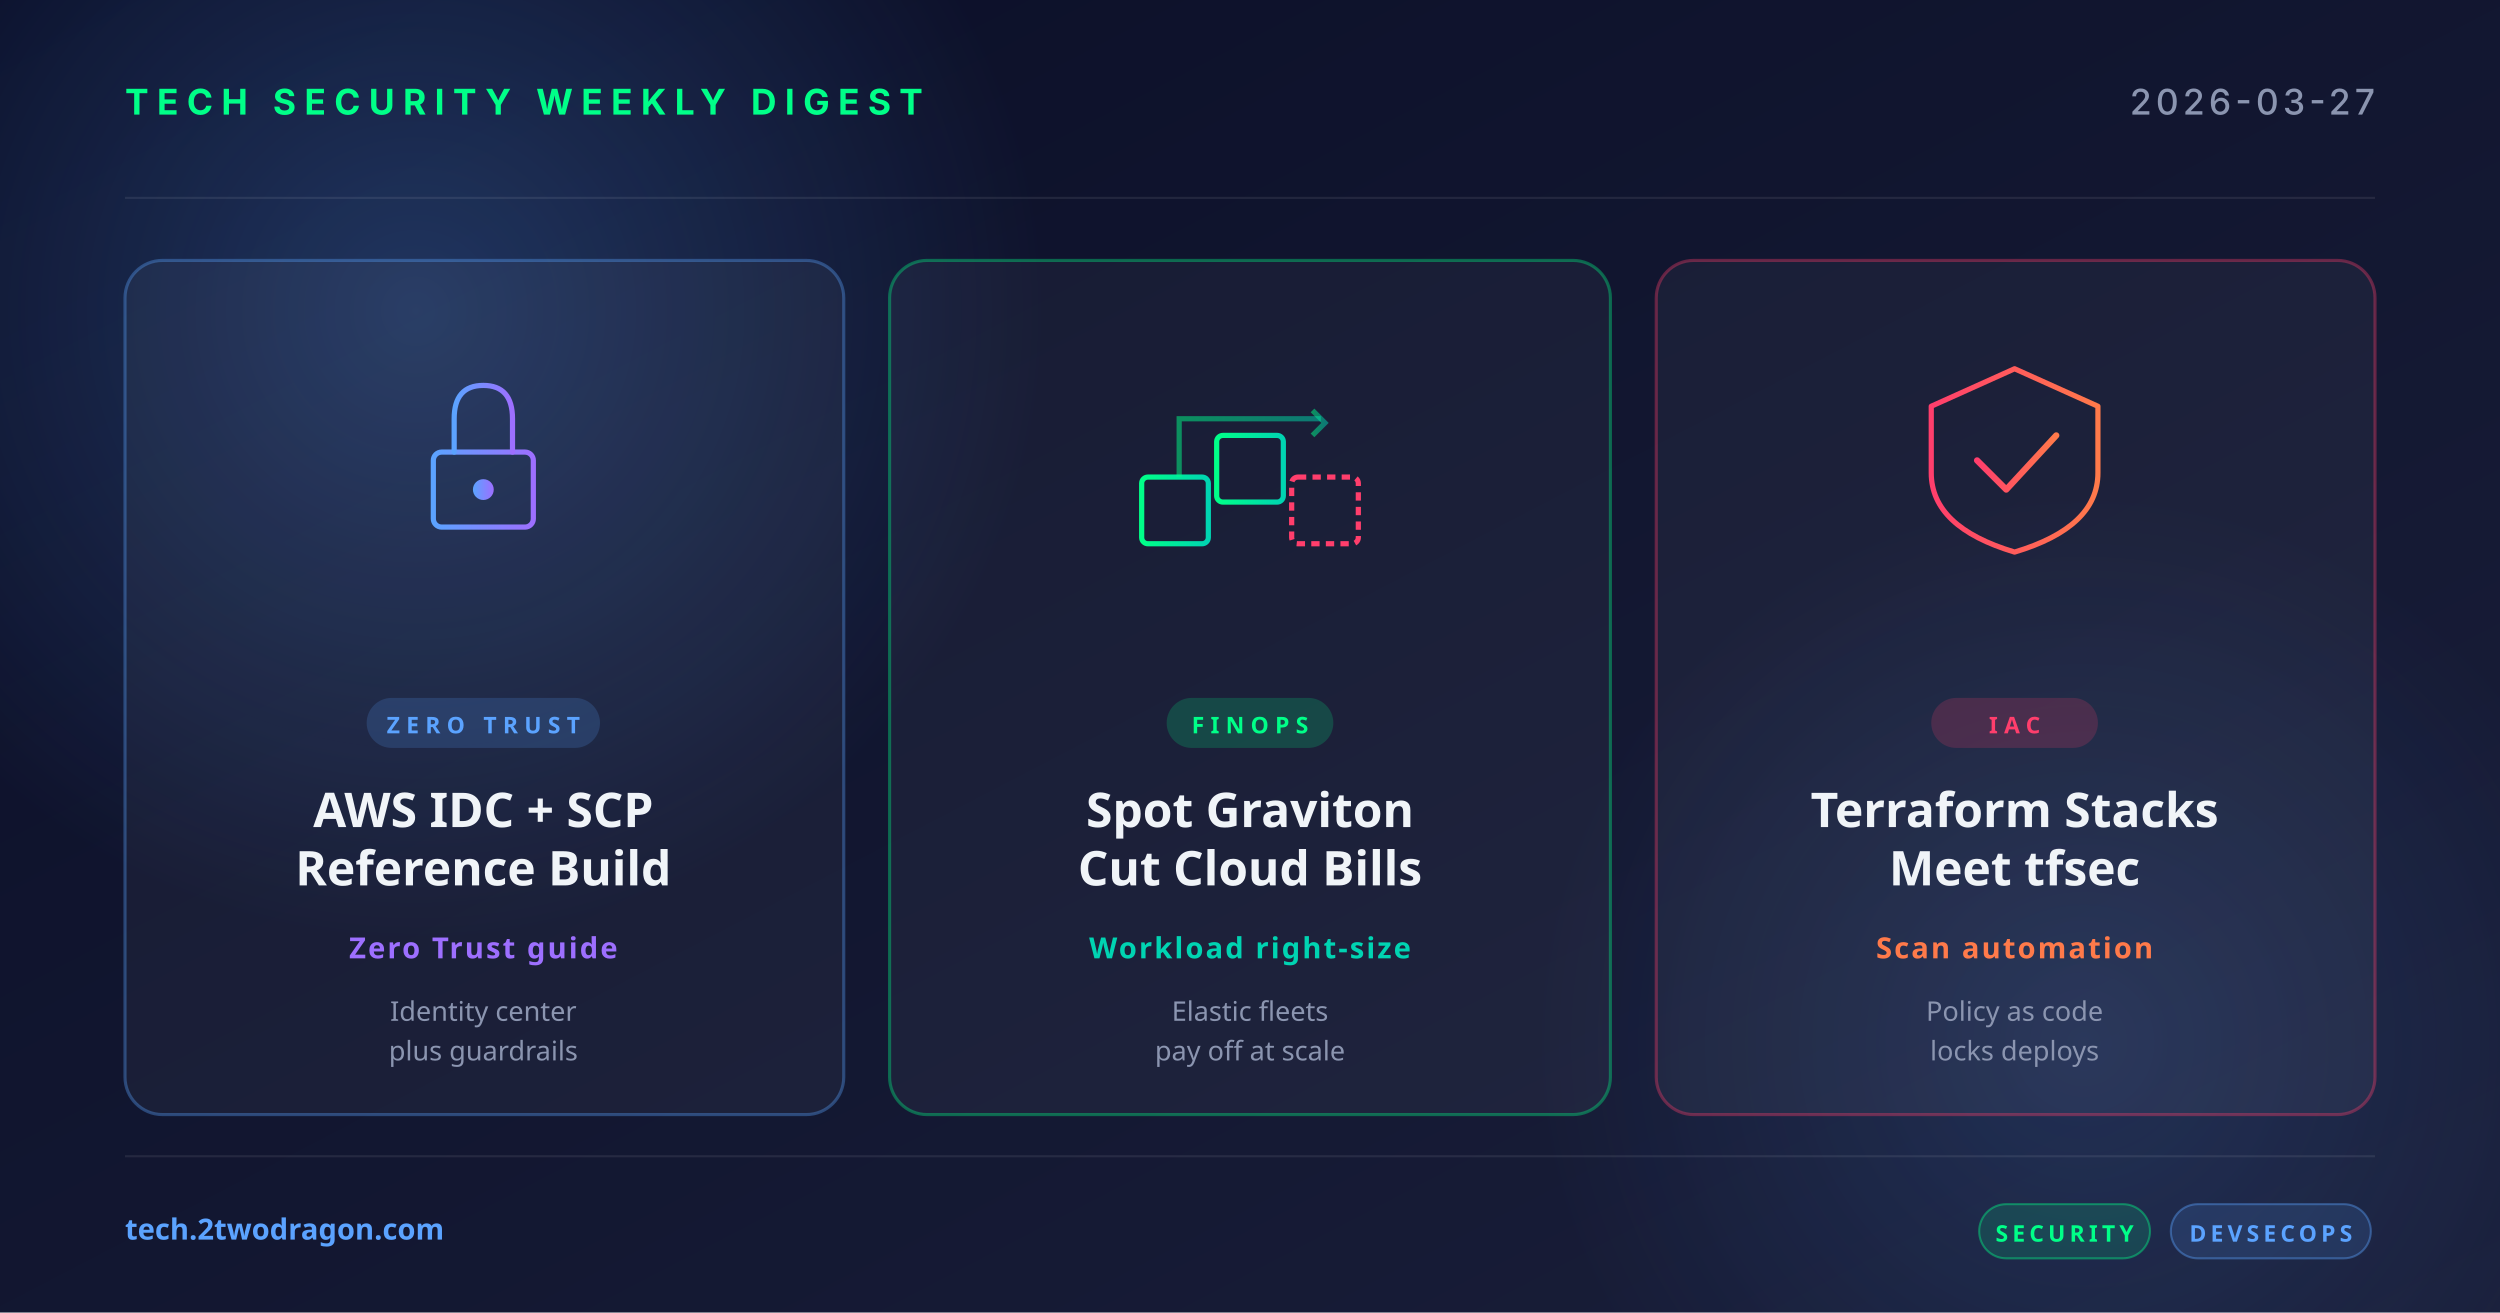
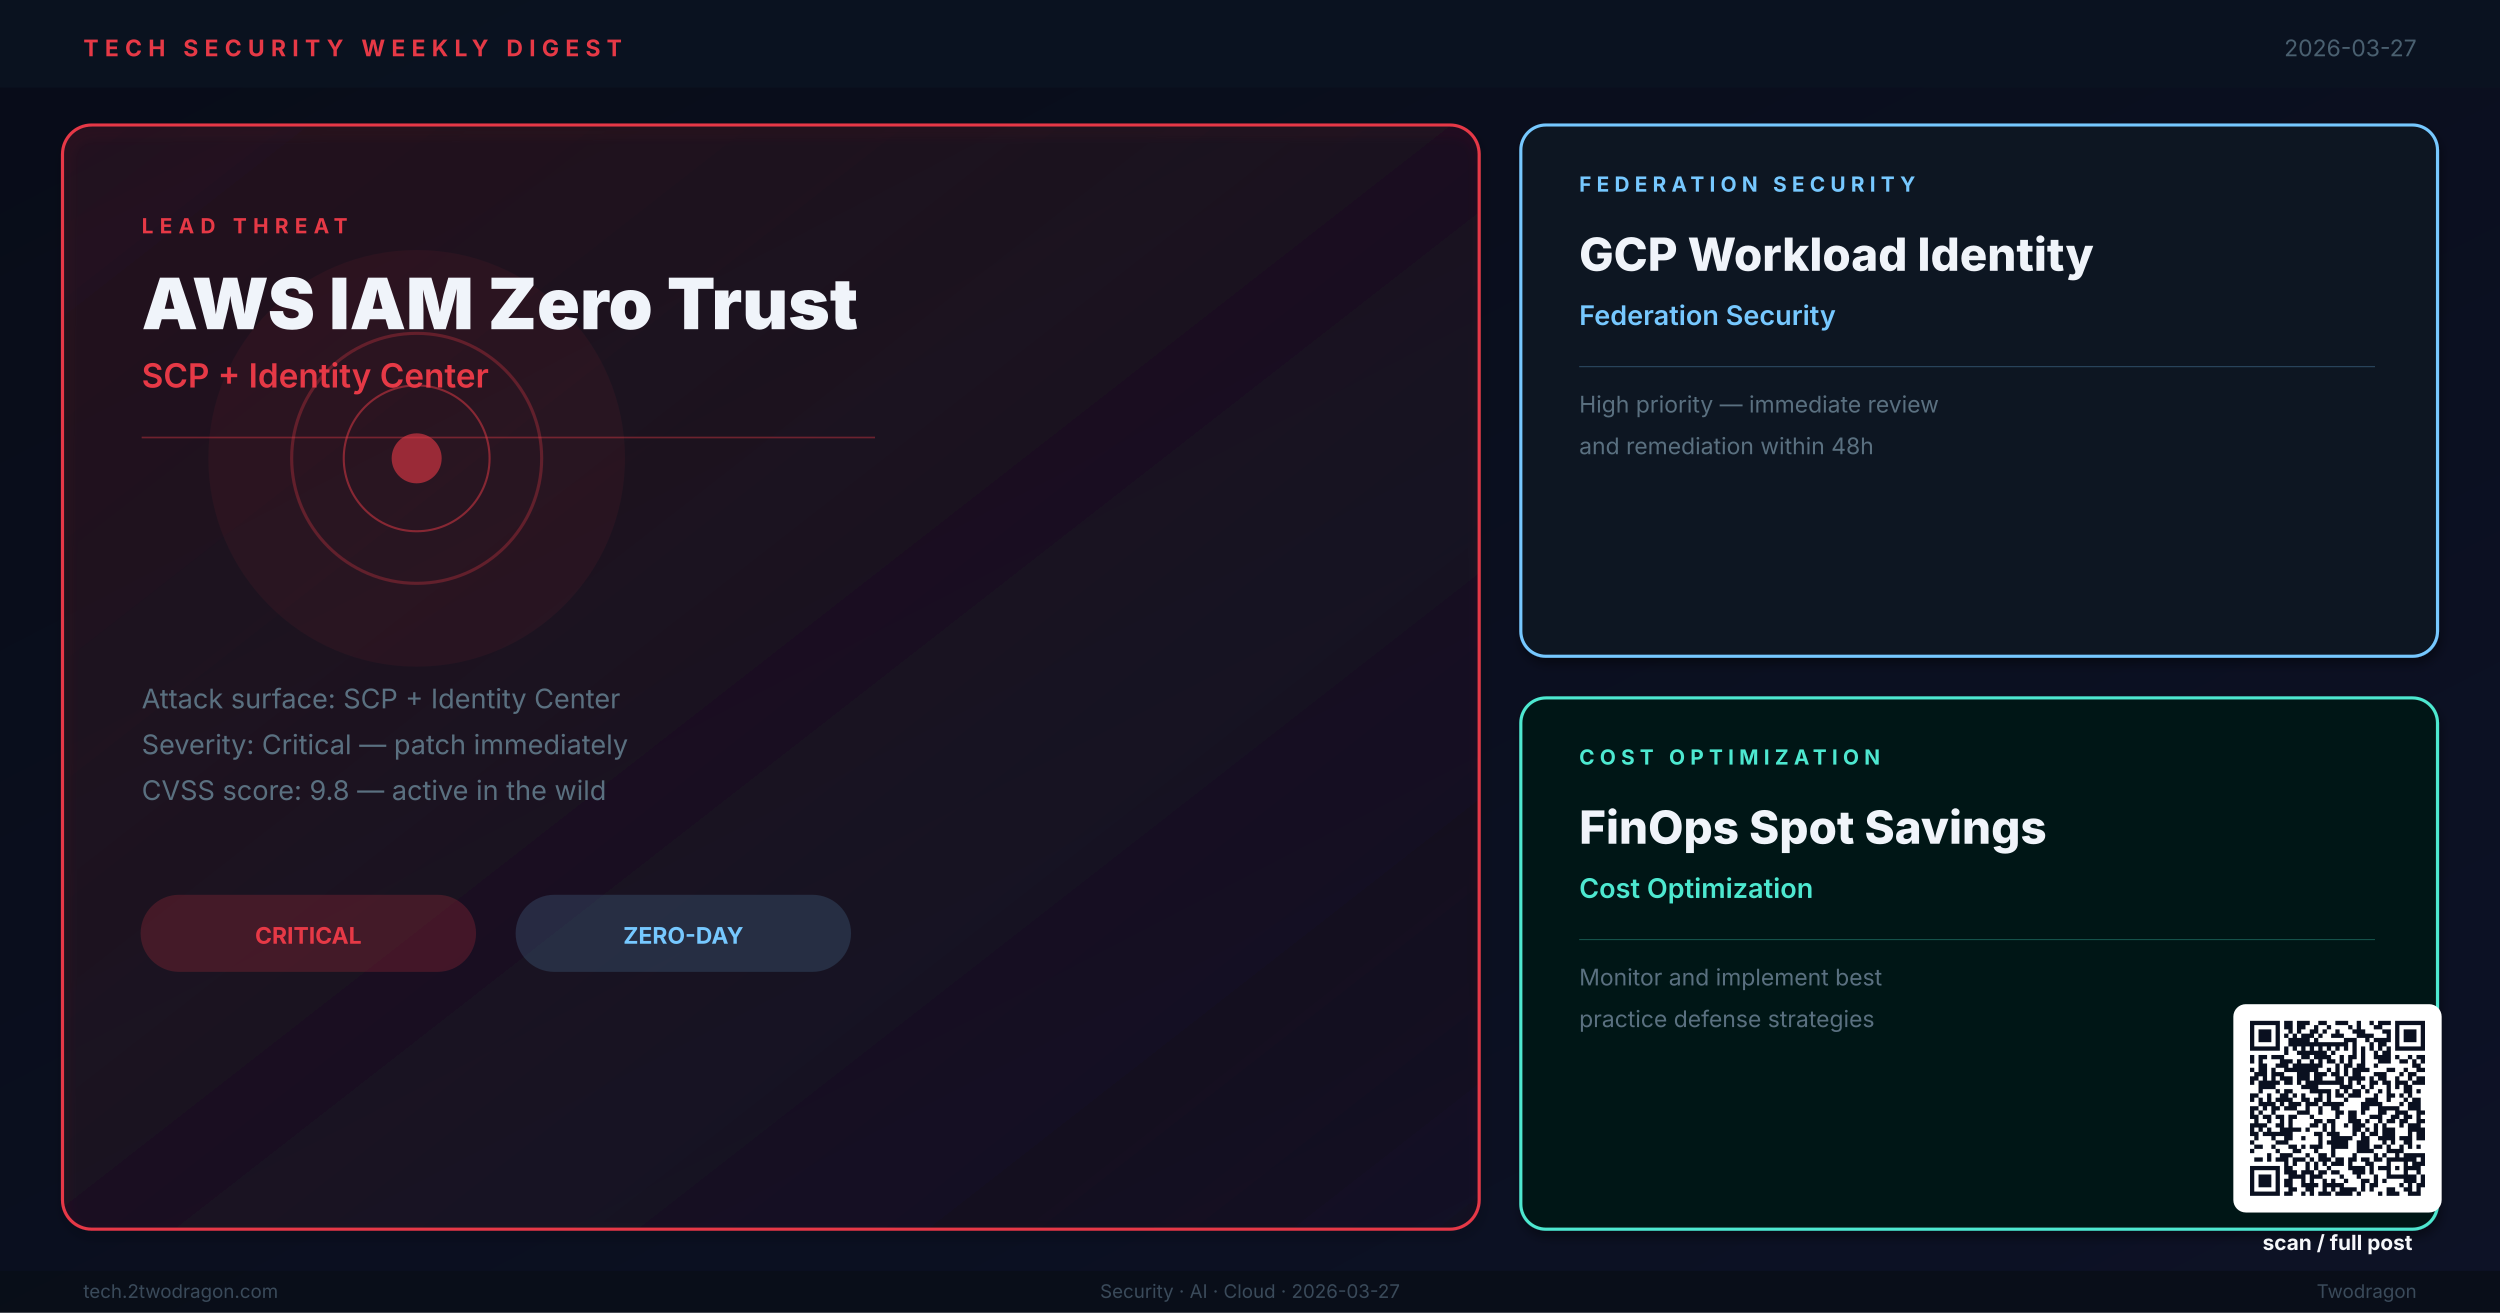
- <svg xmlns="http://www.w3.org/2000/svg" width="1200" height="630" viewBox="0 0 1200 630">
+ <svg xmlns="http://www.w3.org/2000/svg" viewBox="0 0 1200 630" width="1200" height="630" role="img" aria-label="Weekly digest cover: AWS IAM Zero Trust, GCP Workload Identity, FinOps Spot Savings">
  <defs>
-     <linearGradient id="bg" x1="0" y1="0" x2="1" y2="1">
-       <stop offset="0" stop-color="#0a0e27" />
-       <stop offset="1" stop-color="#1a1f3a" />
+     <linearGradient id="bg" x1="0%" y1="0%" x2="100%" y2="100%">
+       <stop offset="0%" stop-color="#080C18" />
+       <stop offset="100%" stop-color="#0D1226" />
    </linearGradient>
-     <linearGradient id="accentRed" x1="0" y1="0" x2="1" y2="0">
-       <stop offset="0" stop-color="#ff3e6c" />
-       <stop offset="1" stop-color="#ff7a4a" />
+     <linearGradient id="hg" x1="0%" y1="0%" x2="100%" y2="100%">
+       <stop offset="0%" stop-color="#E63946" stop-opacity="0.1" />
+       <stop offset="100%" stop-color="#E63946" stop-opacity="0.02" />
    </linearGradient>
-     <linearGradient id="accentBlue" x1="0" y1="0" x2="1" y2="0">
-       <stop offset="0" stop-color="#5ba3ff" />
-       <stop offset="1" stop-color="#9d6fff" />
-     </linearGradient>
-     <linearGradient id="accentGreen" x1="0" y1="0" x2="1" y2="0">
-       <stop offset="0" stop-color="#00ff88" />
-       <stop offset="1" stop-color="#00d4b2" />
-     </linearGradient>
-     <radialGradient id="glow" cx="0.5" cy="0.5" r="0.5">
-       <stop offset="0" stop-color="#5ba3ff" stop-opacity="0.25" />
-       <stop offset="1" stop-color="#5ba3ff" stop-opacity="0" />
-     </radialGradient>
+     <filter id="sh">
+       <feGaussianBlur in="SourceAlpha" stdDeviation="2.5" />
+       <feOffset dx="1" dy="3" />
+       <feComponentTransfer>
+         <feFuncA type="linear" slope="0.4" />
+       </feComponentTransfer>
+       <feMerge>
+         <feMergeNode />
+         <feMergeNode in="SourceGraphic" />
+       </feMerge>
+     </filter>
  </defs>
  <rect width="1200" height="630" fill="url(#bg)" />
-   <circle cx="200" cy="150" r="300" fill="url(#glow)" />
-   <circle cx="1000" cy="500" r="260" fill="url(#glow)" opacity="0.6" />
-   <g opacity="0.08" stroke="#ffffff" stroke-width="1">
-     <line x1="60" y1="95" x2="1140" y2="95" />
-     <line x1="60" y1="555" x2="1140" y2="555" />
+   <rect x="0" y="0" width="1200" height="42" fill="#0A1220" opacity="0.98" />
+   <text x="40" y="27" font-family="Inter,Helvetica,Arial,sans-serif" font-size="11" font-weight="700" letter-spacing="3" fill="#E63946">TECH SECURITY WEEKLY DIGEST</text>
+   <text x="1160" y="27" text-anchor="end" font-family="Inter,Helvetica,Arial,sans-serif" font-size="11" fill="#4A6070">2026-03-27</text>
+   <rect x="30" y="60" width="680" height="530" rx="14" fill="url(#hg)" stroke="#E63946" stroke-width="1.5" filter="url(#sh)" />
+   <circle cx="200" cy="220" r="100" fill="#E63946" opacity="0.06" />
+   <circle cx="200" cy="220" r="60" fill="none" stroke="#E63946" stroke-width="1.5" opacity="0.3" />
+   <circle cx="200" cy="220" r="35" fill="none" stroke="#E63946" stroke-width="1" opacity="0.5" />
+   <circle cx="200" cy="220" r="12" fill="#E63946" opacity="0.6" />
+   <text x="68" y="112" font-family="Inter,Helvetica,Arial,sans-serif" font-size="10" font-weight="700" letter-spacing="3" fill="#E63946">LEAD THREAT</text>
+   <text x="68" y="158" font-family="Inter,Helvetica,Arial,sans-serif" font-size="34" font-weight="900" fill="#F0F4FA">AWS IAM Zero Trust</text>
+   <text x="68" y="186" font-family="Inter,Helvetica,Arial,sans-serif" font-size="16" font-weight="600" fill="#E63946">SCP + Identity Center</text>
+   <line x1="68" y1="210" x2="420" y2="210" stroke="#E63946" stroke-width="0.8" opacity="0.4" />
+   <text x="68" y="340" font-family="Inter,Helvetica,Arial,sans-serif" font-size="13" fill="#5A7080">Attack surface: SCP + Identity Center</text>
+   <text x="68" y="362" font-family="Inter,Helvetica,Arial,sans-serif" font-size="13" fill="#5A7080">Severity: Critical — patch immediately</text>
+   <text x="68" y="384" font-family="Inter,Helvetica,Arial,sans-serif" font-size="13" fill="#5A7080">CVSS score: 9.8 — active in the wild</text>
+   <rect x="68" y="430" width="160" height="36" rx="18" fill="#E63946" opacity="0.2" stroke="#E63946" stroke-width="1" />
+   <text x="148" y="453" text-anchor="middle" font-family="Inter,Helvetica,Arial,sans-serif" font-size="11" font-weight="700" fill="#E63946">CRITICAL</text>
+   <rect x="248" y="430" width="160" height="36" rx="18" fill="#76C8FF" opacity="0.15" stroke="#76C8FF" stroke-width="1" />
+   <text x="328" y="453" text-anchor="middle" font-family="Inter,Helvetica,Arial,sans-serif" font-size="11" font-weight="700" fill="#76C8FF">ZERO-DAY</text>
+   <rect x="730" y="60" width="440" height="255" rx="12" fill="#0A1420" stroke="#76C8FF" stroke-width="1.5" filter="url(#sh)" />
+   <text x="758" y="92" font-family="Inter,Helvetica,Arial,sans-serif" font-size="10" font-weight="700" letter-spacing="2.5" fill="#76C8FF">FEDERATION SECURITY</text>
+   <text x="758" y="130" font-family="Inter,Helvetica,Arial,sans-serif" font-size="22" font-weight="800" fill="#F0F4FA">GCP Workload Identity</text>
+   <text x="758" y="156" font-family="Inter,Helvetica,Arial,sans-serif" font-size="13" font-weight="600" fill="#76C8FF">Federation Security</text>
+   <line x1="758" y1="176" x2="1140" y2="176" stroke="#76C8FF" stroke-width="0.5" opacity="0.3" />
+   <text x="758" y="198" font-family="Inter,Helvetica,Arial,sans-serif" font-size="11" fill="#5A7080">High priority — immediate review</text>
+   <text x="758" y="218" font-family="Inter,Helvetica,Arial,sans-serif" font-size="11" fill="#5A7080">and remediation within 48h</text>
+   <rect x="730" y="335" width="440" height="255" rx="12" fill="#061816" stroke="#4DE8D0" stroke-width="1.5" filter="url(#sh)" />
+   <text x="758" y="367" font-family="Inter,Helvetica,Arial,sans-serif" font-size="10" font-weight="700" letter-spacing="2.5" fill="#4DE8D0">COST OPTIMIZATION</text>
+   <text x="758" y="405" font-family="Inter,Helvetica,Arial,sans-serif" font-size="22" font-weight="800" fill="#F0F4FA">FinOps Spot Savings</text>
+   <text x="758" y="431" font-family="Inter,Helvetica,Arial,sans-serif" font-size="13" font-weight="600" fill="#4DE8D0">Cost Optimization</text>
+   <line x1="758" y1="451" x2="1140" y2="451" stroke="#4DE8D0" stroke-width="0.5" opacity="0.3" />
+   <text x="758" y="473" font-family="Inter,Helvetica,Arial,sans-serif" font-size="11" fill="#5A7080">Monitor and implement best</text>
+   <text x="758" y="493" font-family="Inter,Helvetica,Arial,sans-serif" font-size="11" fill="#5A7080">practice defense strategies</text>
+   <rect x="0" y="610" width="1200" height="20" fill="#080E18" opacity="0.95" />
+   <text x="40" y="623" font-family="Inter,Helvetica,Arial,sans-serif" font-size="9" fill="#3A4A5A">tech.2twodragon.com</text>
+   <text x="600" y="623" text-anchor="middle" font-family="Inter,Helvetica,Arial,sans-serif" font-size="9" fill="#3A4A5A">Security · AI · Cloud · 2026-03-27</text>
+   <text x="1160" y="623" text-anchor="end" font-family="Inter,Helvetica,Arial,sans-serif" font-size="9" fill="#3A4A5A">Twodragon</text>
+   <g transform="translate(1080,490)">
+     <rect x="-8" y="-8" width="100" height="100" rx="6" fill="#FFFFFF" />
+     <g transform="scale(2.04878)" fill="#0A1020">
+       <path d="M0 0h7v1h-7zM8 0h2v1h-2zM11 0h3v1h-3zM16 0h2v1h-2zM20 0h3v1h-3zM25 0h1v1h-1zM28 0h1v1h-1zM30 0h3v1h-3zM34 0h7v1h-7zM0 1h1v1h-1zM6 1h1v1h-1zM8 1h2v1h-2zM11 1h2v1h-2zM15 1h1v1h-1zM18 1h1v1h-1zM23 1h1v1h-1zM25 1h1v1h-1zM29 1h2v1h-2zM34 1h1v1h-1zM40 1h1v1h-1zM0 2h1v1h-1zM2 2h3v1h-3zM6 2h1v1h-1zM9 2h1v1h-1zM11 2h1v1h-1zM14 2h2v1h-2zM17 2h1v1h-1zM20 2h1v1h-1zM24 2h3v1h-3zM31 2h2v1h-2zM34 2h1v1h-1zM36 2h3v1h-3zM40 2h1v1h-1zM0 3h1v1h-1zM2 3h3v1h-3zM6 3h1v1h-1zM8 3h1v1h-1zM10 3h1v1h-1zM12 3h3v1h-3zM16 3h1v1h-1zM19 3h3v1h-3zM25 3h4v1h-4zM32 3h1v1h-1zM34 3h1v1h-1zM36 3h3v1h-3zM40 3h1v1h-1zM0 4h1v1h-1zM2 4h3v1h-3zM6 4h1v1h-1zM9 4h5v1h-5zM15 4h1v1h-1zM22 4h3v1h-3zM27 4h1v1h-1zM29 4h4v1h-4zM34 4h1v1h-1zM36 4h3v1h-3zM40 4h1v1h-1zM0 5h1v1h-1zM6 5h1v1h-1zM9 5h14v1h-14zM24 5h1v1h-1zM28 5h1v1h-1zM30 5h2v1h-2zM34 5h1v1h-1zM40 5h1v1h-1zM0 6h7v1h-7zM8 6h1v1h-1zM10 6h1v1h-1zM12 6h1v1h-1zM14 6h1v1h-1zM16 6h1v1h-1zM18 6h1v1h-1zM20 6h1v1h-1zM22 6h1v1h-1zM24 6h1v1h-1zM26 6h1v1h-1zM28 6h1v1h-1zM30 6h1v1h-1zM32 6h1v1h-1zM34 6h7v1h-7zM8 7h1v1h-1zM11 7h7v1h-7zM19 7h1v1h-1zM24 7h1v1h-1zM26 7h1v1h-1zM29 7h1v1h-1zM31 7h2v1h-2zM0 8h1v1h-1zM2 8h2v1h-2zM5 8h3v1h-3zM12 8h2v1h-2zM15 8h4v1h-4zM21 8h1v1h-1zM23 8h2v1h-2zM26 8h1v1h-1zM29 8h4v1h-4zM34 8h1v1h-1zM37 8h1v1h-1zM39 8h2v1h-2zM0 9h1v1h-1zM2 9h1v1h-1zM7 9h3v1h-3zM11 9h1v1h-1zM14 9h1v1h-1zM16 9h1v1h-1zM18 9h2v1h-2zM21 9h1v1h-1zM23 9h1v1h-1zM26 9h1v1h-1zM30 9h3v1h-3zM35 9h2v1h-2zM38 9h1v1h-1zM40 9h1v1h-1zM2 10h2v1h-2zM6 10h3v1h-3zM10 10h7v1h-7zM20 10h1v1h-1zM22 10h2v1h-2zM25 10h2v1h-2zM29 10h1v1h-1zM38 10h2v1h-2zM0 11h1v1h-1zM2 11h2v1h-2zM5 11h1v1h-1zM8 11h8v1h-8zM18 11h1v1h-1zM20 11h1v1h-1zM22 11h1v1h-1zM24 11h4v1h-4zM32 11h2v1h-2zM36 11h1v1h-1zM39 11h2v1h-2zM1 12h3v1h-3zM5 12h3v1h-3zM11 12h3v1h-3zM15 12h3v1h-3zM19 12h2v1h-2zM22 12h1v1h-1zM24 12h2v1h-2zM29 12h3v1h-3zM35 12h1v1h-1zM37 12h2v1h-2zM0 13h2v1h-2zM3 13h1v1h-1zM5 13h1v1h-1zM7 13h3v1h-3zM11 13h3v1h-3zM15 13h2v1h-2zM20 13h2v1h-2zM23 13h4v1h-4zM28 13h1v1h-1zM30 13h2v1h-2zM34 13h1v1h-1zM37 13h1v1h-1zM39 13h2v1h-2zM0 14h1v1h-1zM2 14h5v1h-5zM8 14h2v1h-2zM11 14h1v1h-1zM13 14h9v1h-9zM23 14h1v1h-1zM25 14h1v1h-1zM28 14h2v1h-2zM31 14h2v1h-2zM34 14h3v1h-3zM38 14h3v1h-3zM2 15h4v1h-4zM12 15h4v1h-4zM21 15h3v1h-3zM26 15h1v1h-1zM28 15h1v1h-1zM32 15h1v1h-1zM34 15h1v1h-1zM36 15h2v1h-2zM2 16h1v1h-1zM6 16h1v1h-1zM8 16h2v1h-2zM14 16h5v1h-5zM20 16h1v1h-1zM22 16h1v1h-1zM24 16h2v1h-2zM27 16h1v1h-1zM30 16h1v1h-1zM32 16h1v1h-1zM36 16h2v1h-2zM39 16h1v1h-1zM0 17h2v1h-2zM4 17h1v1h-1zM7 17h2v1h-2zM10 17h1v1h-1zM12 17h1v1h-1zM16 17h1v1h-1zM18 17h1v1h-1zM20 17h2v1h-2zM23 17h3v1h-3zM29 17h1v1h-1zM32 17h2v1h-2zM35 17h1v1h-1zM37 17h1v1h-1zM0 18h1v1h-1zM2 18h1v1h-1zM4 18h1v1h-1zM6 18h4v1h-4zM12 18h2v1h-2zM15 18h2v1h-2zM18 18h1v1h-1zM22 18h1v1h-1zM27 18h3v1h-3zM32 18h1v1h-1zM36 18h1v1h-1zM38 18h2v1h-2zM2 19h4v1h-4zM7 19h1v1h-1zM9 19h3v1h-3zM13 19h3v1h-3zM17 19h5v1h-5zM26 19h5v1h-5zM35 19h1v1h-1zM37 19h3v1h-3zM0 20h2v1h-2zM3 20h1v1h-1zM5 20h2v1h-2zM8 20h3v1h-3zM13 20h1v1h-1zM16 20h1v1h-1zM19 20h2v1h-2zM26 20h2v1h-2zM30 20h5v1h-5zM37 20h3v1h-3zM0 21h1v1h-1zM2 21h1v1h-1zM5 21h1v1h-1zM11 21h3v1h-3zM16 21h1v1h-1zM20 21h2v1h-2zM23 21h2v1h-2zM26 21h1v1h-1zM30 21h2v1h-2zM34 21h3v1h-3zM39 21h2v1h-2zM0 22h2v1h-2zM3 22h2v1h-2zM6 22h2v1h-2zM9 22h2v1h-2zM14 22h1v1h-1zM20 22h1v1h-1zM23 22h2v1h-2zM28 22h3v1h-3zM33 22h2v1h-2zM36 22h2v1h-2zM39 22h1v1h-1zM1 23h1v1h-1zM4 23h1v1h-1zM7 23h1v1h-1zM9 23h1v1h-1zM15 23h2v1h-2zM18 23h2v1h-2zM23 23h3v1h-3zM27 23h1v1h-1zM30 23h1v1h-1zM32 23h2v1h-2zM35 23h2v1h-2zM39 23h2v1h-2zM0 24h4v1h-4zM6 24h2v1h-2zM9 24h1v1h-1zM14 24h2v1h-2zM17 24h1v1h-1zM19 24h1v1h-1zM22 24h1v1h-1zM24 24h3v1h-3zM29 24h1v1h-1zM31 24h1v1h-1zM35 24h1v1h-1zM37 24h3v1h-3zM0 25h1v1h-1zM2 25h1v1h-1zM4 25h1v1h-1zM7 25h5v1h-5zM13 25h1v1h-1zM17 25h1v1h-1zM19 25h1v1h-1zM24 25h2v1h-2zM27 25h1v1h-1zM29 25h1v1h-1zM31 25h3v1h-3zM37 25h4v1h-4zM0 26h2v1h-2zM3 26h7v1h-7zM15 26h2v1h-2zM18 26h3v1h-3zM24 26h1v1h-1zM26 26h1v1h-1zM28 26h2v1h-2zM31 26h3v1h-3zM37 26h1v1h-1zM39 26h2v1h-2zM1 27h1v1h-1zM5 27h1v1h-1zM8 27h2v1h-2zM12 27h1v1h-1zM16 27h1v1h-1zM19 27h5v1h-5zM26 27h2v1h-2zM30 27h4v1h-4zM35 27h3v1h-3zM39 27h2v1h-2zM0 28h1v1h-1zM6 28h3v1h-3zM16 28h1v1h-1zM18 28h5v1h-5zM25 28h3v1h-3zM31 28h1v1h-1zM33 28h1v1h-1zM36 28h2v1h-2zM1 29h2v1h-2zM5 29h1v1h-1zM9 29h2v1h-2zM12 29h1v1h-1zM14 29h3v1h-3zM19 29h4v1h-4zM25 29h3v1h-3zM29 29h2v1h-2zM32 29h1v1h-1zM35 29h1v1h-1zM37 29h1v1h-1zM39 29h1v1h-1zM0 30h1v1h-1zM6 30h1v1h-1zM10 30h2v1h-2zM15 30h1v1h-1zM19 30h1v1h-1zM25 30h4v1h-4zM32 30h4v1h-4zM4 31h1v1h-1zM7 31h3v1h-3zM13 31h1v1h-1zM16 31h2v1h-2zM19 31h1v1h-1zM24 31h1v1h-1zM29 31h1v1h-1zM31 31h1v1h-1zM34 31h1v1h-1zM36 31h5v1h-5zM1 32h2v1h-2zM4 32h1v1h-1zM6 32h3v1h-3zM10 32h3v1h-3zM14 32h1v1h-1zM16 32h3v1h-3zM20 32h2v1h-2zM23 32h2v1h-2zM26 32h2v1h-2zM29 32h2v1h-2zM32 32h7v1h-7zM40 32h1v1h-1zM8 33h1v1h-1zM10 33h1v1h-1zM13 33h1v1h-1zM15 33h1v1h-1zM17 33h1v1h-1zM19 33h3v1h-3zM23 33h1v1h-1zM27 33h2v1h-2zM32 33h1v1h-1zM36 33h1v1h-1zM38 33h3v1h-3zM0 34h7v1h-7zM8 34h2v1h-2zM13 34h1v1h-1zM15 34h1v1h-1zM18 34h1v1h-1zM23 34h4v1h-4zM28 34h1v1h-1zM30 34h3v1h-3zM34 34h1v1h-1zM36 34h4v1h-4zM0 35h1v1h-1zM6 35h1v1h-1zM8 35h3v1h-3zM12 35h3v1h-3zM16 35h2v1h-2zM19 35h2v1h-2zM24 35h3v1h-3zM28 35h1v1h-1zM32 35h1v1h-1zM36 35h1v1h-1zM39 35h1v1h-1zM0 36h1v1h-1zM2 36h3v1h-3zM6 36h1v1h-1zM9 36h4v1h-4zM14 36h3v1h-3zM21 36h1v1h-1zM25 36h1v1h-1zM29 36h1v1h-1zM32 36h7v1h-7zM40 36h1v1h-1zM0 37h1v1h-1zM2 37h3v1h-3zM6 37h1v1h-1zM8 37h2v1h-2zM12 37h1v1h-1zM14 37h1v1h-1zM17 37h1v1h-1zM19 37h1v1h-1zM22 37h1v1h-1zM26 37h2v1h-2zM29 37h1v1h-1zM31 37h1v1h-1zM36 37h3v1h-3zM40 37h1v1h-1zM0 38h1v1h-1zM2 38h3v1h-3zM6 38h1v1h-1zM8 38h2v1h-2zM12 38h4v1h-4zM17 38h5v1h-5zM26 38h1v1h-1zM28 38h2v1h-2zM35 38h1v1h-1zM37 38h1v1h-1zM39 38h2v1h-2zM0 39h1v1h-1zM6 39h1v1h-1zM9 39h2v1h-2zM13 39h2v1h-2zM17 39h1v1h-1zM19 39h1v1h-1zM21 39h4v1h-4zM26 39h1v1h-1zM28 39h1v1h-1zM32 39h2v1h-2zM36 39h2v1h-2zM39 39h1v1h-1zM0 40h7v1h-7zM8 40h2v1h-2zM12 40h1v1h-1zM14 40h1v1h-1zM16 40h3v1h-3zM20 40h4v1h-4zM25 40h1v1h-1zM30 40h1v1h-1zM32 40h3v1h-3zM37 40h3v1h-3z" />
+     </g>
  </g>
-   <text x="60" y="55" font-family="system-ui, -apple-system, sans-serif" font-size="17" font-weight="700" fill="#00ff88" letter-spacing="4">TECH SECURITY WEEKLY DIGEST</text>
-   <text x="1140" y="55" text-anchor="end" font-family="system-ui, -apple-system, sans-serif" font-size="17" font-weight="500" fill="#8b95b0" letter-spacing="2">2026-03-27</text>
-   <g transform="translate(60, 125)">
-     <rect width="345" height="410" rx="18" fill="rgba(255,255,255,0.04)" stroke="rgba(91,163,255,0.35)" stroke-width="1.5" />
-     <g transform="translate(172, 92)" fill="none" stroke="url(#accentBlue)" stroke-width="2.5" stroke-linecap="round">
-       <rect x="-24" y="0" width="48" height="36" rx="4" />
-       <path d="M-14,0 L-14,-16 Q-14,-32 0,-32 Q14,-32 14,-16 L14,0" />
-       <circle cx="0" cy="18" r="5" fill="url(#accentBlue)" stroke="none" />
-     </g>
-     <rect x="116" y="210" width="112" height="24" rx="12" fill="rgba(91,163,255,0.18)" />
-     <text x="172" y="227" text-anchor="middle" font-family="system-ui, sans-serif" font-size="11" font-weight="700" fill="#5ba3ff" letter-spacing="3">ZERO TRUST</text>
-     <text x="172" y="272" text-anchor="middle" font-family="system-ui, sans-serif" font-size="23" font-weight="700" fill="#f0f4f8">AWS IDC + SCP</text>
-     <text x="172" y="300" text-anchor="middle" font-family="system-ui, sans-serif" font-size="23" font-weight="700" fill="#f0f4f8">Reference Build</text>
-     <text x="172" y="335" text-anchor="middle" font-family="system-ui, sans-serif" font-size="14" font-weight="600" fill="#9d6fff" letter-spacing="1">Zero Trust guide</text>
-     <text x="172" y="365" text-anchor="middle" font-family="system-ui, sans-serif" font-size="13" fill="#8b95b0">Identity center</text>
-     <text x="172" y="384" text-anchor="middle" font-family="system-ui, sans-serif" font-size="13" fill="#8b95b0">plus guardrails</text>
-   </g>
-   <g transform="translate(427, 125)">
-     <rect width="346" height="410" rx="18" fill="rgba(255,255,255,0.04)" stroke="rgba(0,255,136,0.35)" stroke-width="1.5" />
-     <g transform="translate(173, 92)" fill="none" stroke="url(#accentGreen)" stroke-width="2.5">
-       <rect x="-52" y="12" width="32" height="32" rx="3" />
-       <rect x="-16" y="-8" width="32" height="32" rx="3" />
-       <rect x="20" y="12" width="32" height="32" rx="3" stroke="#ff3e6c" stroke-dasharray="4 3" />
-       <path d="M-34,12 L-34,-16 L34,-16" stroke-opacity="0.5" />
-       <polyline points="30,-20 36,-14 30,-8" stroke-opacity="0.5" />
-     </g>
-     <rect x="133" y="210" width="80" height="24" rx="12" fill="rgba(0,255,136,0.18)" />
-     <text x="173" y="227" text-anchor="middle" font-family="system-ui, sans-serif" font-size="11" font-weight="700" fill="#00ff88" letter-spacing="3">FINOPS</text>
-     <text x="173" y="272" text-anchor="middle" font-family="system-ui, sans-serif" font-size="23" font-weight="700" fill="#f0f4f8">Spot Graviton</text>
-     <text x="173" y="300" text-anchor="middle" font-family="system-ui, sans-serif" font-size="23" font-weight="700" fill="#f0f4f8">Cut Cloud Bills</text>
-     <text x="173" y="335" text-anchor="middle" font-family="system-ui, sans-serif" font-size="14" font-weight="600" fill="#00d4b2" letter-spacing="1">Workload right-size</text>
-     <text x="173" y="365" text-anchor="middle" font-family="system-ui, sans-serif" font-size="13" fill="#8b95b0">Elastic fleets</text>
-     <text x="173" y="384" text-anchor="middle" font-family="system-ui, sans-serif" font-size="13" fill="#8b95b0">pay off at scale</text>
-   </g>
-   <g transform="translate(795, 125)">
-     <rect width="345" height="410" rx="18" fill="rgba(255,255,255,0.04)" stroke="rgba(255,62,108,0.35)" stroke-width="1.5" />
-     <g transform="translate(172, 92)" fill="none" stroke="url(#accentRed)" stroke-width="2.5" stroke-linecap="round" stroke-linejoin="round">
-       <path d="M-40,-22 L0,-40 L40,-22 L40,10 Q40,36 0,48 Q-40,36 -40,10 Z" />
-       <polyline points="-18,4 -4,18 20,-8" stroke-width="3" />
-     </g>
-     <rect x="132" y="210" width="80" height="24" rx="12" fill="rgba(255,62,108,0.18)" />
-     <text x="172" y="227" text-anchor="middle" font-family="system-ui, sans-serif" font-size="11" font-weight="700" fill="#ff3e6c" letter-spacing="3">IAC</text>
-     <text x="172" y="272" text-anchor="middle" font-family="system-ui, sans-serif" font-size="23" font-weight="700" fill="#f0f4f8">Terraform Stacks</text>
-     <text x="172" y="300" text-anchor="middle" font-family="system-ui, sans-serif" font-size="23" font-weight="700" fill="#f0f4f8">Meet tfsec</text>
-     <text x="172" y="335" text-anchor="middle" font-family="system-ui, sans-serif" font-size="14" font-weight="600" fill="#ff7a4a" letter-spacing="1">Scan automation</text>
-     <text x="172" y="365" text-anchor="middle" font-family="system-ui, sans-serif" font-size="13" fill="#8b95b0">Policy as code</text>
-     <text x="172" y="384" text-anchor="middle" font-family="system-ui, sans-serif" font-size="13" fill="#8b95b0">locks deploys</text>
-   </g>
-   <text x="60" y="595" font-family="system-ui, sans-serif" font-size="14" font-weight="600" fill="#5ba3ff">tech.2twodragon.com</text>
-   <g transform="translate(950, 578)">
-     <rect x="0" y="0" width="82" height="26" rx="13" fill="rgba(0,255,136,0.14)" stroke="rgba(0,255,136,0.4)" />
-     <text x="41" y="18" text-anchor="middle" font-family="system-ui, sans-serif" font-size="11" font-weight="700" fill="#00ff88" letter-spacing="2">SECURITY</text>
-     <rect x="92" y="0" width="96" height="26" rx="13" fill="rgba(91,163,255,0.14)" stroke="rgba(91,163,255,0.4)" />
-     <text x="140" y="18" text-anchor="middle" font-family="system-ui, sans-serif" font-size="11" font-weight="700" fill="#5ba3ff" letter-spacing="2">DEVSECOPS</text>
-   </g>
+   <text x="1122" y="600" font-family="Inter,Helvetica,Arial,sans-serif" font-size="10" font-weight="700" fill="#F5F7FA" text-anchor="middle">scan / full post</text>
</svg>
